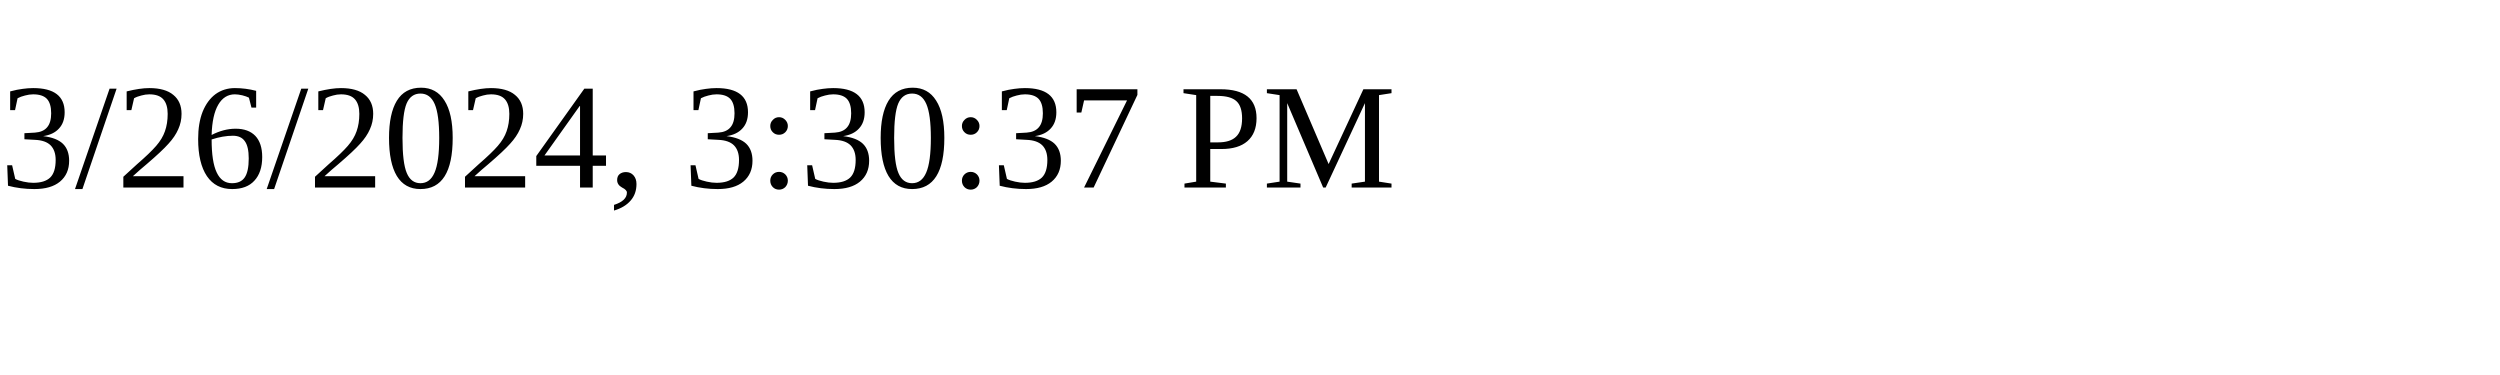
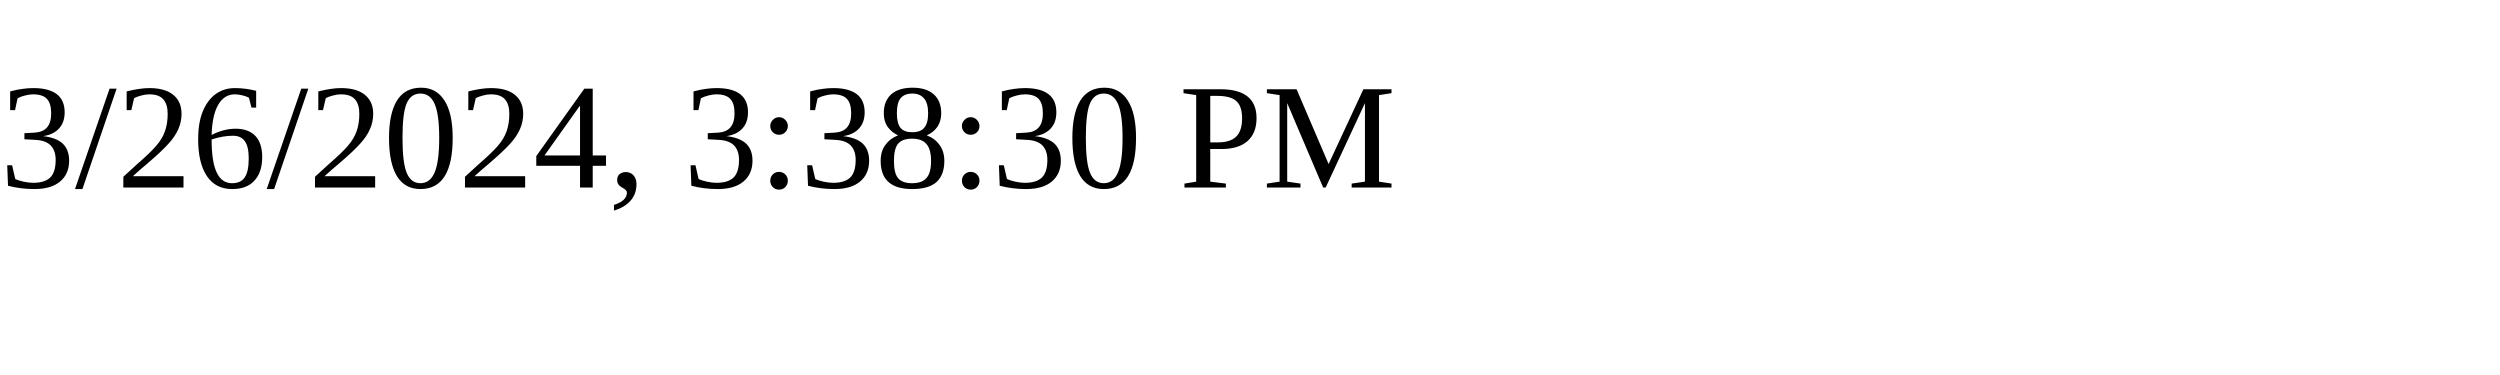
<svg xmlns="http://www.w3.org/2000/svg" height="30" width="200">
-   <text x="0" y="15">3/26/2024, 3:30:37 PM</text>
+   <text x="0" y="15">3/26/2024, 3:38:30 PM</text>
</svg>
